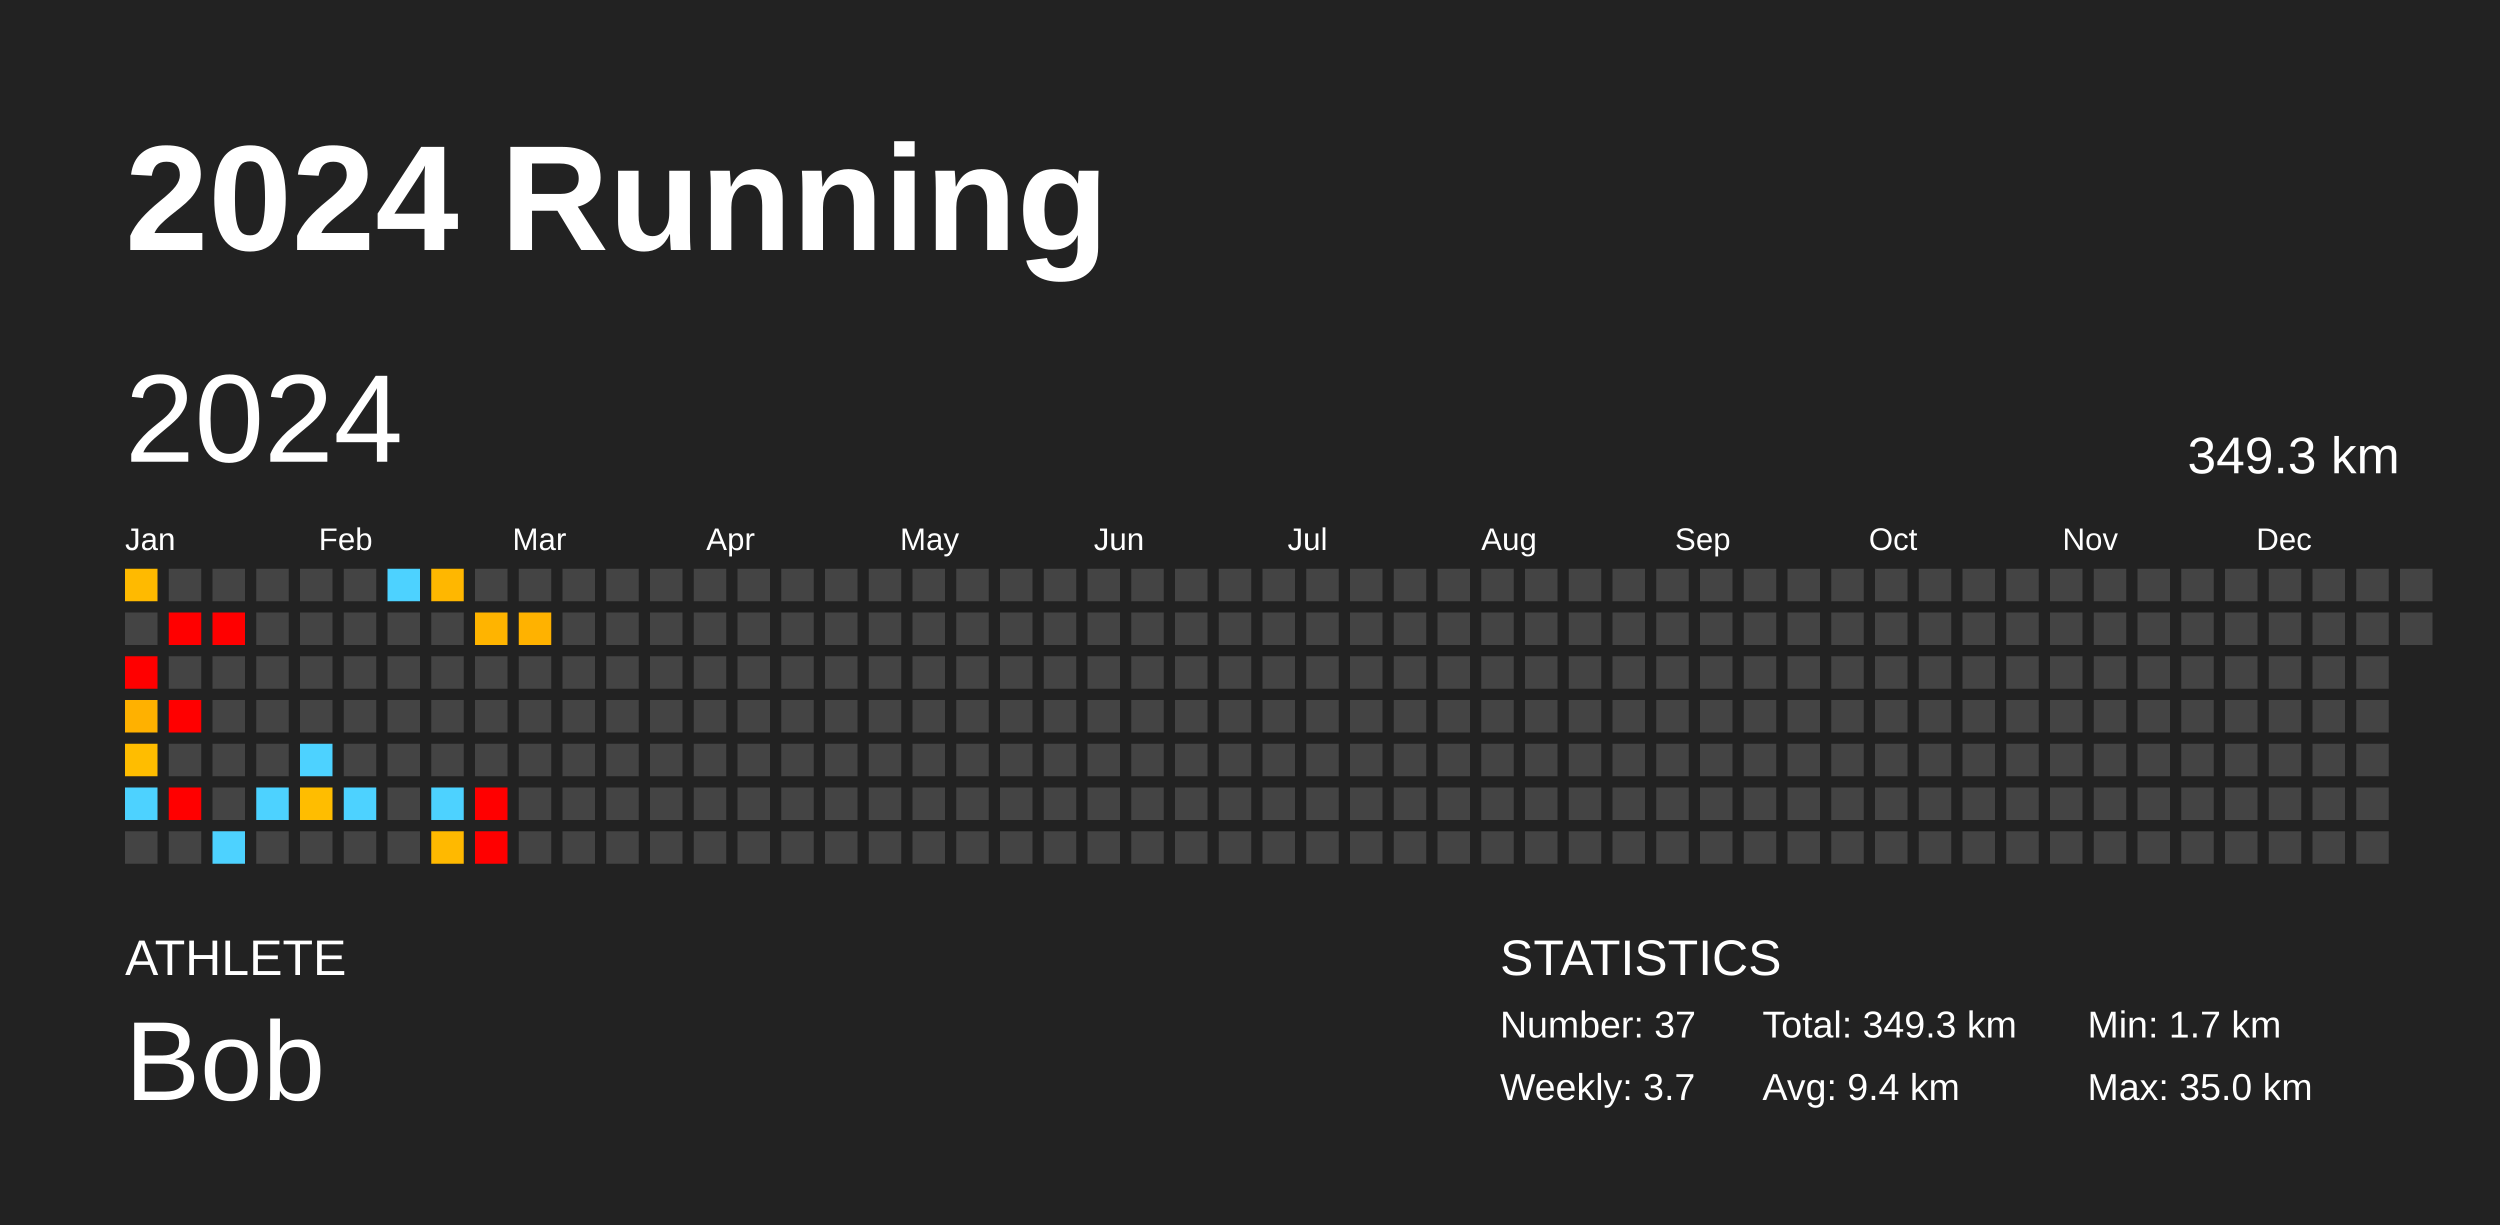
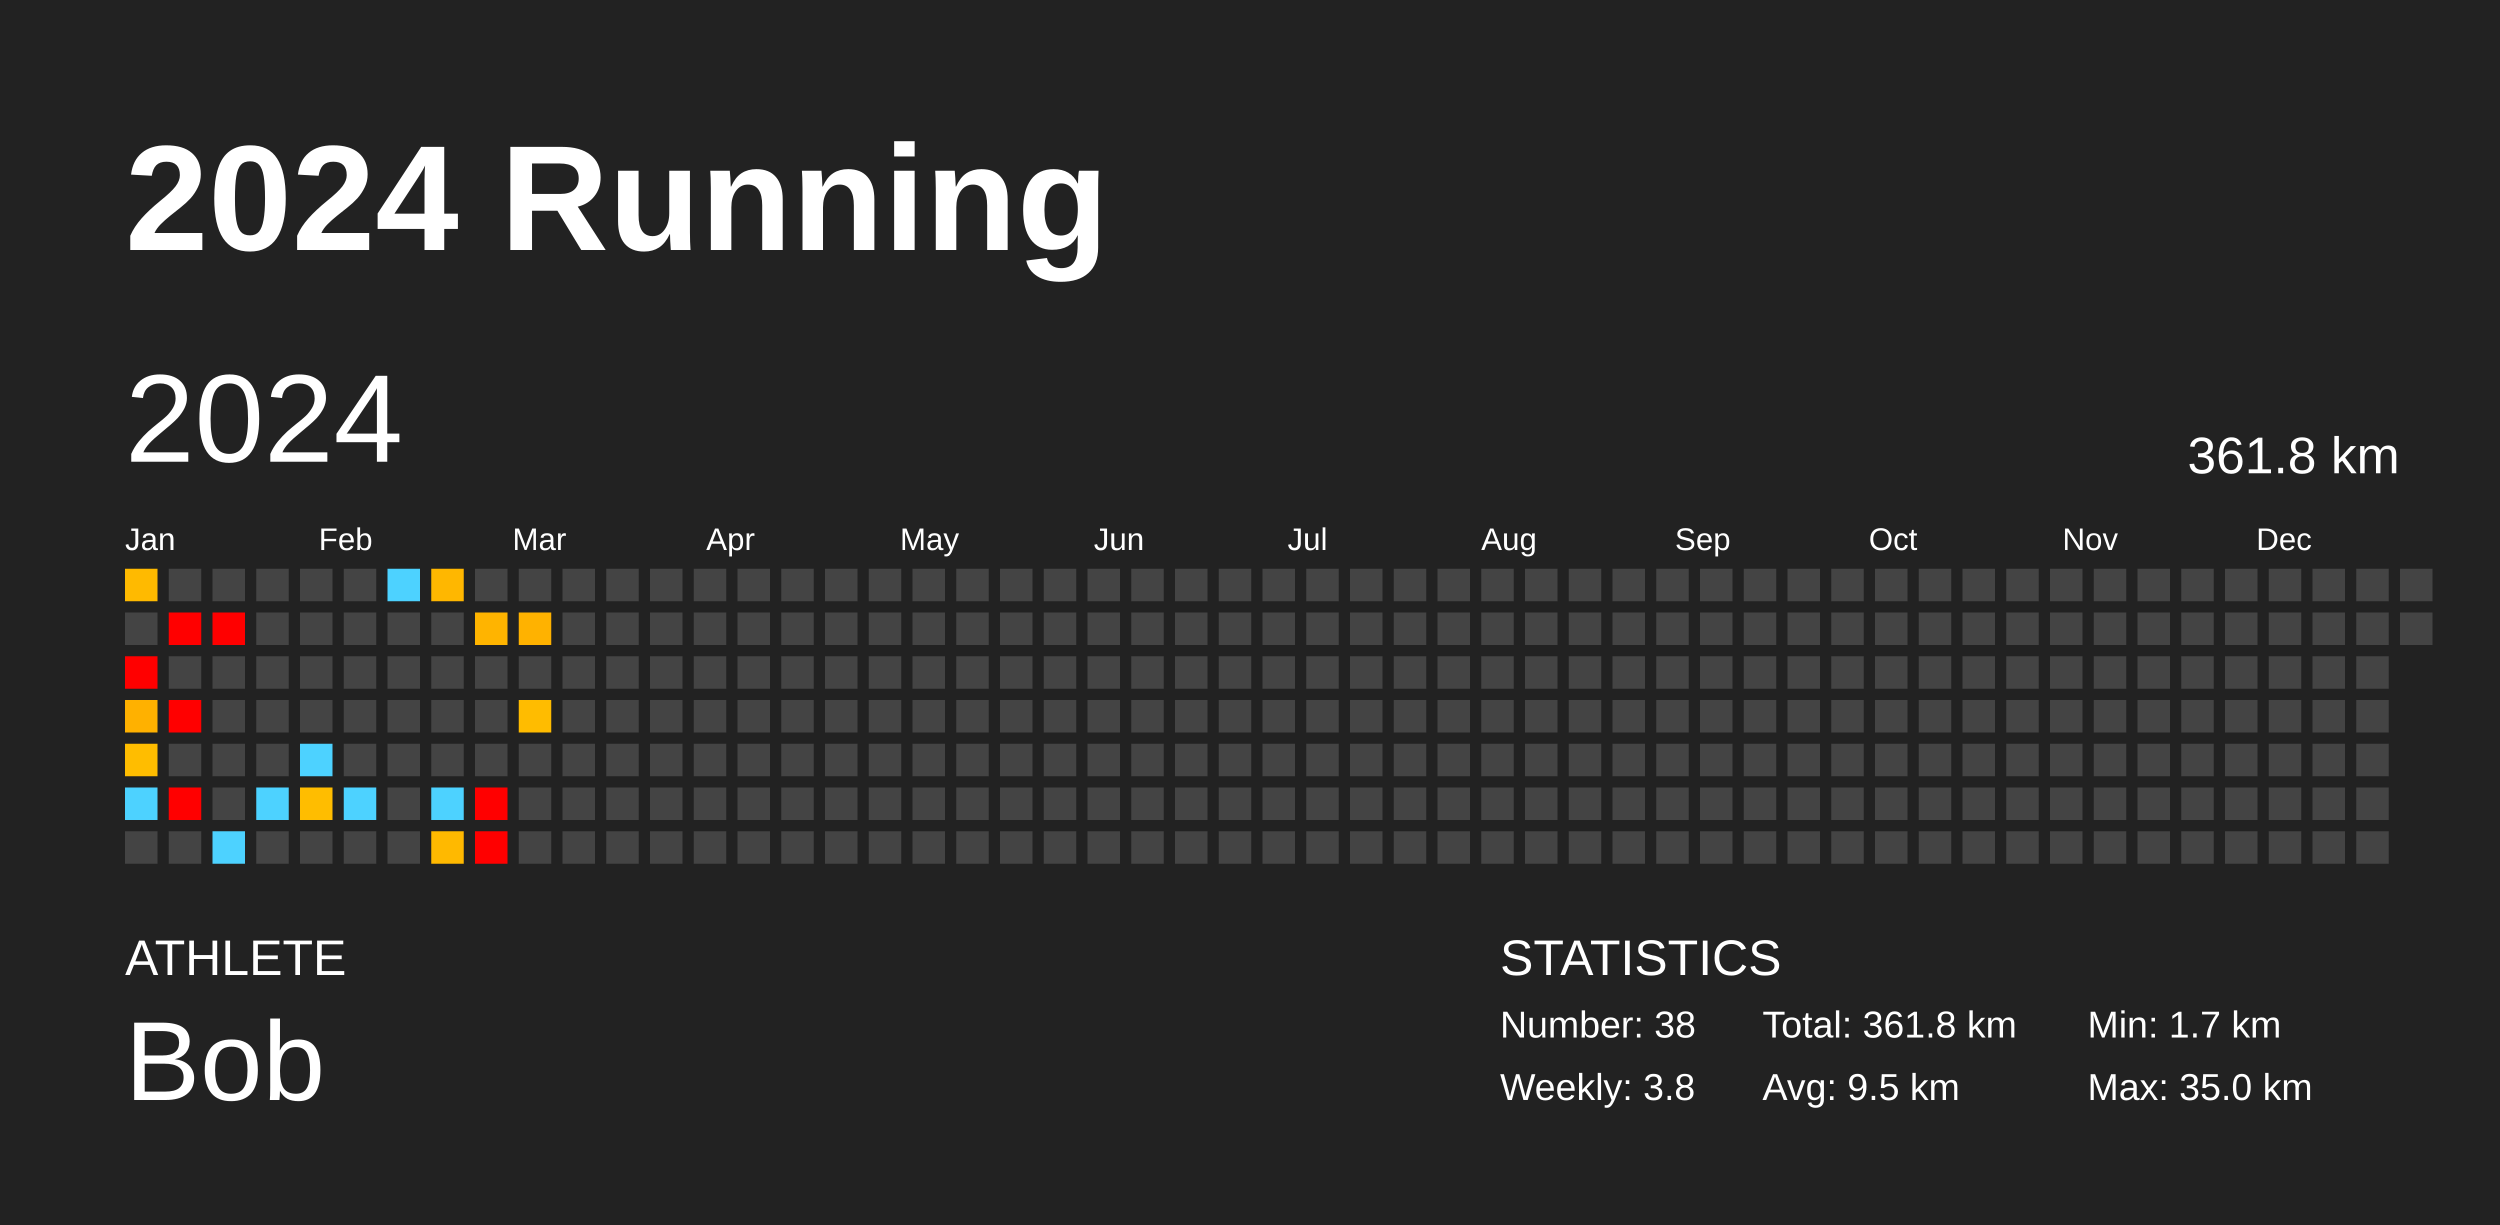
<svg xmlns="http://www.w3.org/2000/svg" baseProfile="full" height="98mm" version="1.1" viewBox="0,0,200,98" width="200mm">
  <defs />
  <rect fill="#222222" height="98" width="200" x="0" y="0" />
  <text fill="#FFFFFF" style="font-size:12px; font-family:Arial; font-weight:bold;" x="10" y="20">2024 Running</text>
  <text fill="#FFFFFF" style="font-size:4px; font-family:Arial" x="10" y="78">ATHLETE</text>
  <text fill="#FFFFFF" style="font-size:9px; font-family:Arial" x="10" y="88">Bob</text>
  <text fill="#FFFFFF" style="font-size:4px; font-family:Arial" x="120" y="78">STATISTICS</text>
-   <text fill="#FFFFFF" style="font-size:3px; font-family:Arial" x="120" y="83">Number: 37</text>
-   <text fill="#FFFFFF" style="font-size:3px; font-family:Arial" x="120" y="88">Weekly: 3.7</text>
-   <text fill="#FFFFFF" style="font-size:3px; font-family:Arial" x="141" y="83">Total: 349.3 km</text>
-   <text fill="#FFFFFF" style="font-size:3px; font-family:Arial" x="141" y="88">Avg: 9.4 km</text>
+   <text fill="#FFFFFF" style="font-size:3px; font-family:Arial" x="120" y="83">Number: 38</text>
+   <text fill="#FFFFFF" style="font-size:3px; font-family:Arial" x="120" y="88">Weekly: 3.8</text>
+   <text fill="#FFFFFF" style="font-size:3px; font-family:Arial" x="141" y="83">Total: 361.8 km</text>
+   <text fill="#FFFFFF" style="font-size:3px; font-family:Arial" x="141" y="88">Avg: 9.5 km</text>
  <text fill="#FFFFFF" style="font-size:3px; font-family:Arial" x="167" y="83">Min: 1.7 km</text>
  <text fill="#FFFFFF" style="font-size:3px; font-family:Arial" x="167" y="88">Max: 35.0 km</text>
  <text dominant-baseline="hanging" fill="#FFFFFF" style="font-size:10.0px; font-family:Arial;" x="10" y="30">2024</text>
-   <text dominant-baseline="hanging" fill="#FFFFFF" style="font-size:4.125px; font-family:Arial;" x="175" y="35">349.3 km</text>
+   <text dominant-baseline="hanging" fill="#FFFFFF" style="font-size:4.125px; font-family:Arial;" x="175" y="35">361.8 km</text>
  <text fill="#FFFFFF" style="font-size:2.5px; font-family:Arial" x="10.0" y="44">Jan</text>
  <text fill="#FFFFFF" style="font-size:2.5px; font-family:Arial" x="25.5" y="44">Feb</text>
  <text fill="#FFFFFF" style="font-size:2.5px; font-family:Arial" x="41.0" y="44">Mar</text>
  <text fill="#FFFFFF" style="font-size:2.5px; font-family:Arial" x="56.5" y="44">Apr</text>
  <text fill="#FFFFFF" style="font-size:2.5px; font-family:Arial" x="72.0" y="44">May</text>
  <text fill="#FFFFFF" style="font-size:2.5px; font-family:Arial" x="87.5" y="44">Jun</text>
  <text fill="#FFFFFF" style="font-size:2.5px; font-family:Arial" x="103.0" y="44">Jul</text>
  <text fill="#FFFFFF" style="font-size:2.5px; font-family:Arial" x="118.5" y="44">Aug</text>
  <text fill="#FFFFFF" style="font-size:2.5px; font-family:Arial" x="134.0" y="44">Sep</text>
  <text fill="#FFFFFF" style="font-size:2.5px; font-family:Arial" x="149.5" y="44">Oct</text>
  <text fill="#FFFFFF" style="font-size:2.5px; font-family:Arial" x="165.0" y="44">Nov</text>
  <text fill="#FFFFFF" style="font-size:2.5px; font-family:Arial" x="180.5" y="44">Dec</text>
  <rect fill="#ffba00" height="2.6" width="2.6" x="10.0" y="45.5" />
  <rect fill="#444444" height="2.6" width="2.6" x="10.0" y="49.0" />
  <rect fill="red" height="2.6" width="2.6" x="10.0" y="52.5" />
  <rect fill="#ffb100" height="2.6" width="2.6" x="10.0" y="56.0" />
  <rect fill="#ffbd00" height="2.6" width="2.6" x="10.0" y="59.5" />
  <rect fill="#4dd2ff" height="2.6" width="2.6" x="10.0" y="63.0" />
  <rect fill="#444444" height="2.6" width="2.6" x="10.0" y="66.5" />
  <rect fill="#444444" height="2.6" width="2.6" x="13.5" y="45.5" />
  <rect fill="red" height="2.6" width="2.6" x="13.5" y="49.0" />
  <rect fill="#444444" height="2.6" width="2.6" x="13.5" y="52.5" />
  <rect fill="red" height="2.6" width="2.6" x="13.5" y="56.0" />
  <rect fill="#444444" height="2.6" width="2.6" x="13.5" y="59.5" />
  <rect fill="red" height="2.6" width="2.6" x="13.5" y="63.0" />
  <rect fill="#444444" height="2.6" width="2.6" x="13.5" y="66.5" />
  <rect fill="#444444" height="2.6" width="2.6" x="17.0" y="45.5" />
  <rect fill="red" height="2.6" width="2.6" x="17.0" y="49.0" />
  <rect fill="#444444" height="2.6" width="2.6" x="17.0" y="52.5" />
  <rect fill="#444444" height="2.6" width="2.6" x="17.0" y="56.0" />
  <rect fill="#444444" height="2.6" width="2.6" x="17.0" y="59.5" />
  <rect fill="#444444" height="2.6" width="2.6" x="17.0" y="63.0" />
  <rect fill="#4dd2ff" height="2.6" width="2.6" x="17.0" y="66.5" />
  <rect fill="#444444" height="2.6" width="2.6" x="20.5" y="45.5" />
  <rect fill="#444444" height="2.6" width="2.6" x="20.5" y="49.0" />
  <rect fill="#444444" height="2.6" width="2.6" x="20.5" y="52.5" />
  <rect fill="#444444" height="2.6" width="2.6" x="20.5" y="56.0" />
  <rect fill="#444444" height="2.6" width="2.6" x="20.5" y="59.5" />
  <rect fill="#4dd2ff" height="2.6" width="2.6" x="20.5" y="63.0" />
  <rect fill="#444444" height="2.6" width="2.6" x="20.5" y="66.5" />
  <rect fill="#444444" height="2.6" width="2.6" x="24.0" y="45.5" />
  <rect fill="#444444" height="2.6" width="2.6" x="24.0" y="49.0" />
  <rect fill="#444444" height="2.6" width="2.6" x="24.0" y="52.5" />
  <rect fill="#444444" height="2.6" width="2.6" x="24.0" y="56.0" />
  <rect fill="#4dd2ff" height="2.6" width="2.6" x="24.0" y="59.5" />
  <rect fill="#ffbd00" height="2.6" width="2.6" x="24.0" y="63.0" />
  <rect fill="#444444" height="2.6" width="2.6" x="24.0" y="66.5" />
  <rect fill="#444444" height="2.6" width="2.6" x="27.5" y="45.5" />
  <rect fill="#444444" height="2.6" width="2.6" x="27.5" y="49.0" />
  <rect fill="#444444" height="2.6" width="2.6" x="27.5" y="52.5" />
  <rect fill="#444444" height="2.6" width="2.6" x="27.5" y="56.0" />
  <rect fill="#444444" height="2.6" width="2.6" x="27.5" y="59.5" />
  <rect fill="#4dd2ff" height="2.6" width="2.6" x="27.5" y="63.0" />
  <rect fill="#444444" height="2.6" width="2.6" x="27.5" y="66.5" />
  <rect fill="#4dd2ff" height="2.6" width="2.6" x="31.0" y="45.5" />
  <rect fill="#444444" height="2.6" width="2.6" x="31.0" y="49.0" />
  <rect fill="#444444" height="2.6" width="2.6" x="31.0" y="52.5" />
  <rect fill="#444444" height="2.6" width="2.6" x="31.0" y="56.0" />
  <rect fill="#444444" height="2.6" width="2.6" x="31.0" y="59.5" />
  <rect fill="#444444" height="2.6" width="2.6" x="31.0" y="63.0" />
  <rect fill="#444444" height="2.6" width="2.6" x="31.0" y="66.5" />
  <rect fill="#ffb700" height="2.6" width="2.6" x="34.5" y="45.5" />
  <rect fill="#444444" height="2.6" width="2.6" x="34.5" y="49.0" />
  <rect fill="#444444" height="2.6" width="2.6" x="34.5" y="52.5" />
  <rect fill="#444444" height="2.6" width="2.6" x="34.5" y="56.0" />
  <rect fill="#444444" height="2.6" width="2.6" x="34.5" y="59.5" />
  <rect fill="#4dd2ff" height="2.6" width="2.6" x="34.5" y="63.0" />
  <rect fill="#ffb900" height="2.6" width="2.6" x="34.5" y="66.5" />
  <rect fill="#444444" height="2.6" width="2.6" x="38.0" y="45.5" />
  <rect fill="#ffb400" height="2.6" width="2.6" x="38.0" y="49.0" />
  <rect fill="#444444" height="2.6" width="2.6" x="38.0" y="52.5" />
  <rect fill="#444444" height="2.6" width="2.6" x="38.0" y="56.0" />
  <rect fill="#444444" height="2.6" width="2.6" x="38.0" y="59.5" />
  <rect fill="red" height="2.6" width="2.6" x="38.0" y="63.0" />
  <rect fill="red" height="2.6" width="2.6" x="38.0" y="66.5" />
  <rect fill="#444444" height="2.6" width="2.6" x="41.5" y="45.5" />
  <rect fill="#ffb200" height="2.6" width="2.6" x="41.5" y="49.0" />
  <rect fill="#444444" height="2.6" width="2.6" x="41.5" y="52.5" />
-   <rect fill="#444444" height="2.6" width="2.6" x="41.5" y="56.0" />
+   <rect fill="#ffbc00" height="2.6" width="2.6" x="41.5" y="56.0" />
  <rect fill="#444444" height="2.6" width="2.6" x="41.5" y="59.5" />
  <rect fill="#444444" height="2.6" width="2.6" x="41.5" y="63.0" />
  <rect fill="#444444" height="2.6" width="2.6" x="41.5" y="66.5" />
  <rect fill="#444444" height="2.6" width="2.6" x="45.0" y="45.5" />
  <rect fill="#444444" height="2.6" width="2.6" x="45.0" y="49.0" />
  <rect fill="#444444" height="2.6" width="2.6" x="45.0" y="52.5" />
  <rect fill="#444444" height="2.6" width="2.6" x="45.0" y="56.0" />
  <rect fill="#444444" height="2.6" width="2.6" x="45.0" y="59.5" />
  <rect fill="#444444" height="2.6" width="2.6" x="45.0" y="63.0" />
  <rect fill="#444444" height="2.6" width="2.6" x="45.0" y="66.5" />
  <rect fill="#444444" height="2.6" width="2.6" x="48.5" y="45.5" />
  <rect fill="#444444" height="2.6" width="2.6" x="48.5" y="49.0" />
  <rect fill="#444444" height="2.6" width="2.6" x="48.5" y="52.5" />
  <rect fill="#444444" height="2.6" width="2.6" x="48.5" y="56.0" />
  <rect fill="#444444" height="2.6" width="2.6" x="48.5" y="59.5" />
  <rect fill="#444444" height="2.6" width="2.6" x="48.5" y="63.0" />
  <rect fill="#444444" height="2.6" width="2.6" x="48.5" y="66.5" />
  <rect fill="#444444" height="2.6" width="2.6" x="52.0" y="45.5" />
  <rect fill="#444444" height="2.6" width="2.6" x="52.0" y="49.0" />
  <rect fill="#444444" height="2.6" width="2.6" x="52.0" y="52.5" />
  <rect fill="#444444" height="2.6" width="2.6" x="52.0" y="56.0" />
  <rect fill="#444444" height="2.6" width="2.6" x="52.0" y="59.5" />
  <rect fill="#444444" height="2.6" width="2.6" x="52.0" y="63.0" />
  <rect fill="#444444" height="2.6" width="2.6" x="52.0" y="66.5" />
  <rect fill="#444444" height="2.6" width="2.6" x="55.5" y="45.5" />
  <rect fill="#444444" height="2.6" width="2.6" x="55.5" y="49.0" />
  <rect fill="#444444" height="2.6" width="2.6" x="55.5" y="52.5" />
  <rect fill="#444444" height="2.6" width="2.6" x="55.5" y="56.0" />
  <rect fill="#444444" height="2.6" width="2.6" x="55.5" y="59.5" />
  <rect fill="#444444" height="2.6" width="2.6" x="55.5" y="63.0" />
  <rect fill="#444444" height="2.6" width="2.6" x="55.5" y="66.5" />
  <rect fill="#444444" height="2.6" width="2.6" x="59.0" y="45.5" />
  <rect fill="#444444" height="2.6" width="2.6" x="59.0" y="49.0" />
  <rect fill="#444444" height="2.6" width="2.6" x="59.0" y="52.5" />
  <rect fill="#444444" height="2.6" width="2.6" x="59.0" y="56.0" />
  <rect fill="#444444" height="2.6" width="2.6" x="59.0" y="59.5" />
  <rect fill="#444444" height="2.6" width="2.6" x="59.0" y="63.0" />
  <rect fill="#444444" height="2.6" width="2.6" x="59.0" y="66.5" />
  <rect fill="#444444" height="2.6" width="2.6" x="62.5" y="45.5" />
  <rect fill="#444444" height="2.6" width="2.6" x="62.5" y="49.0" />
  <rect fill="#444444" height="2.6" width="2.6" x="62.5" y="52.5" />
  <rect fill="#444444" height="2.6" width="2.6" x="62.5" y="56.0" />
  <rect fill="#444444" height="2.6" width="2.6" x="62.5" y="59.5" />
  <rect fill="#444444" height="2.6" width="2.6" x="62.5" y="63.0" />
  <rect fill="#444444" height="2.6" width="2.6" x="62.5" y="66.5" />
  <rect fill="#444444" height="2.6" width="2.6" x="66.0" y="45.5" />
  <rect fill="#444444" height="2.6" width="2.6" x="66.0" y="49.0" />
  <rect fill="#444444" height="2.6" width="2.6" x="66.0" y="52.5" />
  <rect fill="#444444" height="2.6" width="2.6" x="66.0" y="56.0" />
  <rect fill="#444444" height="2.6" width="2.6" x="66.0" y="59.5" />
  <rect fill="#444444" height="2.6" width="2.6" x="66.0" y="63.0" />
  <rect fill="#444444" height="2.6" width="2.6" x="66.0" y="66.5" />
  <rect fill="#444444" height="2.6" width="2.6" x="69.5" y="45.5" />
  <rect fill="#444444" height="2.6" width="2.6" x="69.5" y="49.0" />
  <rect fill="#444444" height="2.6" width="2.6" x="69.5" y="52.5" />
  <rect fill="#444444" height="2.6" width="2.6" x="69.5" y="56.0" />
  <rect fill="#444444" height="2.6" width="2.6" x="69.5" y="59.5" />
  <rect fill="#444444" height="2.6" width="2.6" x="69.5" y="63.0" />
  <rect fill="#444444" height="2.6" width="2.6" x="69.5" y="66.5" />
  <rect fill="#444444" height="2.6" width="2.6" x="73.0" y="45.5" />
  <rect fill="#444444" height="2.6" width="2.6" x="73.0" y="49.0" />
  <rect fill="#444444" height="2.6" width="2.6" x="73.0" y="52.5" />
  <rect fill="#444444" height="2.6" width="2.6" x="73.0" y="56.0" />
  <rect fill="#444444" height="2.6" width="2.6" x="73.0" y="59.5" />
  <rect fill="#444444" height="2.6" width="2.6" x="73.0" y="63.0" />
  <rect fill="#444444" height="2.6" width="2.6" x="73.0" y="66.5" />
  <rect fill="#444444" height="2.6" width="2.6" x="76.5" y="45.5" />
  <rect fill="#444444" height="2.6" width="2.6" x="76.5" y="49.0" />
  <rect fill="#444444" height="2.6" width="2.6" x="76.5" y="52.5" />
  <rect fill="#444444" height="2.6" width="2.6" x="76.5" y="56.0" />
  <rect fill="#444444" height="2.6" width="2.6" x="76.5" y="59.5" />
  <rect fill="#444444" height="2.6" width="2.6" x="76.5" y="63.0" />
  <rect fill="#444444" height="2.6" width="2.6" x="76.5" y="66.5" />
  <rect fill="#444444" height="2.6" width="2.6" x="80.0" y="45.5" />
  <rect fill="#444444" height="2.6" width="2.6" x="80.0" y="49.0" />
  <rect fill="#444444" height="2.6" width="2.6" x="80.0" y="52.5" />
  <rect fill="#444444" height="2.6" width="2.6" x="80.0" y="56.0" />
  <rect fill="#444444" height="2.6" width="2.6" x="80.0" y="59.5" />
  <rect fill="#444444" height="2.6" width="2.6" x="80.0" y="63.0" />
  <rect fill="#444444" height="2.6" width="2.6" x="80.0" y="66.5" />
  <rect fill="#444444" height="2.6" width="2.6" x="83.5" y="45.5" />
  <rect fill="#444444" height="2.6" width="2.6" x="83.5" y="49.0" />
  <rect fill="#444444" height="2.6" width="2.6" x="83.5" y="52.5" />
  <rect fill="#444444" height="2.6" width="2.6" x="83.5" y="56.0" />
  <rect fill="#444444" height="2.6" width="2.6" x="83.5" y="59.5" />
  <rect fill="#444444" height="2.6" width="2.6" x="83.5" y="63.0" />
  <rect fill="#444444" height="2.6" width="2.6" x="83.5" y="66.5" />
  <rect fill="#444444" height="2.6" width="2.6" x="87.0" y="45.5" />
  <rect fill="#444444" height="2.6" width="2.6" x="87.0" y="49.0" />
  <rect fill="#444444" height="2.6" width="2.6" x="87.0" y="52.5" />
  <rect fill="#444444" height="2.6" width="2.6" x="87.0" y="56.0" />
  <rect fill="#444444" height="2.6" width="2.6" x="87.0" y="59.5" />
  <rect fill="#444444" height="2.6" width="2.6" x="87.0" y="63.0" />
  <rect fill="#444444" height="2.6" width="2.6" x="87.0" y="66.5" />
  <rect fill="#444444" height="2.6" width="2.6" x="90.5" y="45.5" />
  <rect fill="#444444" height="2.6" width="2.6" x="90.5" y="49.0" />
  <rect fill="#444444" height="2.6" width="2.6" x="90.5" y="52.5" />
  <rect fill="#444444" height="2.6" width="2.6" x="90.5" y="56.0" />
  <rect fill="#444444" height="2.6" width="2.6" x="90.5" y="59.5" />
  <rect fill="#444444" height="2.6" width="2.6" x="90.5" y="63.0" />
  <rect fill="#444444" height="2.6" width="2.6" x="90.5" y="66.5" />
  <rect fill="#444444" height="2.6" width="2.6" x="94.0" y="45.5" />
  <rect fill="#444444" height="2.6" width="2.6" x="94.0" y="49.0" />
  <rect fill="#444444" height="2.6" width="2.6" x="94.0" y="52.5" />
  <rect fill="#444444" height="2.6" width="2.6" x="94.0" y="56.0" />
  <rect fill="#444444" height="2.6" width="2.6" x="94.0" y="59.5" />
  <rect fill="#444444" height="2.6" width="2.6" x="94.0" y="63.0" />
  <rect fill="#444444" height="2.6" width="2.6" x="94.0" y="66.5" />
  <rect fill="#444444" height="2.6" width="2.6" x="97.5" y="45.5" />
  <rect fill="#444444" height="2.6" width="2.6" x="97.5" y="49.0" />
  <rect fill="#444444" height="2.6" width="2.6" x="97.5" y="52.5" />
  <rect fill="#444444" height="2.6" width="2.6" x="97.5" y="56.0" />
  <rect fill="#444444" height="2.6" width="2.6" x="97.5" y="59.5" />
  <rect fill="#444444" height="2.6" width="2.6" x="97.5" y="63.0" />
  <rect fill="#444444" height="2.6" width="2.6" x="97.5" y="66.5" />
  <rect fill="#444444" height="2.6" width="2.6" x="101.0" y="45.5" />
  <rect fill="#444444" height="2.6" width="2.6" x="101.0" y="49.0" />
  <rect fill="#444444" height="2.6" width="2.6" x="101.0" y="52.5" />
  <rect fill="#444444" height="2.6" width="2.6" x="101.0" y="56.0" />
  <rect fill="#444444" height="2.6" width="2.6" x="101.0" y="59.5" />
  <rect fill="#444444" height="2.6" width="2.6" x="101.0" y="63.0" />
  <rect fill="#444444" height="2.6" width="2.6" x="101.0" y="66.5" />
  <rect fill="#444444" height="2.6" width="2.6" x="104.5" y="45.5" />
  <rect fill="#444444" height="2.6" width="2.6" x="104.5" y="49.0" />
  <rect fill="#444444" height="2.6" width="2.6" x="104.5" y="52.5" />
  <rect fill="#444444" height="2.6" width="2.6" x="104.5" y="56.0" />
  <rect fill="#444444" height="2.6" width="2.6" x="104.5" y="59.5" />
  <rect fill="#444444" height="2.6" width="2.6" x="104.5" y="63.0" />
  <rect fill="#444444" height="2.6" width="2.6" x="104.5" y="66.5" />
  <rect fill="#444444" height="2.6" width="2.6" x="108.0" y="45.5" />
  <rect fill="#444444" height="2.6" width="2.6" x="108.0" y="49.0" />
  <rect fill="#444444" height="2.6" width="2.6" x="108.0" y="52.5" />
  <rect fill="#444444" height="2.6" width="2.6" x="108.0" y="56.0" />
  <rect fill="#444444" height="2.6" width="2.6" x="108.0" y="59.5" />
  <rect fill="#444444" height="2.6" width="2.6" x="108.0" y="63.0" />
  <rect fill="#444444" height="2.6" width="2.6" x="108.0" y="66.5" />
  <rect fill="#444444" height="2.6" width="2.6" x="111.5" y="45.5" />
  <rect fill="#444444" height="2.6" width="2.6" x="111.5" y="49.0" />
  <rect fill="#444444" height="2.6" width="2.6" x="111.5" y="52.5" />
  <rect fill="#444444" height="2.6" width="2.6" x="111.5" y="56.0" />
  <rect fill="#444444" height="2.6" width="2.6" x="111.5" y="59.5" />
  <rect fill="#444444" height="2.6" width="2.6" x="111.5" y="63.0" />
  <rect fill="#444444" height="2.6" width="2.6" x="111.5" y="66.5" />
  <rect fill="#444444" height="2.6" width="2.6" x="115.0" y="45.5" />
  <rect fill="#444444" height="2.6" width="2.6" x="115.0" y="49.0" />
  <rect fill="#444444" height="2.6" width="2.6" x="115.0" y="52.5" />
  <rect fill="#444444" height="2.6" width="2.6" x="115.0" y="56.0" />
  <rect fill="#444444" height="2.6" width="2.6" x="115.0" y="59.5" />
  <rect fill="#444444" height="2.6" width="2.6" x="115.0" y="63.0" />
  <rect fill="#444444" height="2.6" width="2.6" x="115.0" y="66.5" />
  <rect fill="#444444" height="2.6" width="2.6" x="118.5" y="45.5" />
  <rect fill="#444444" height="2.6" width="2.6" x="118.5" y="49.0" />
  <rect fill="#444444" height="2.6" width="2.6" x="118.5" y="52.5" />
  <rect fill="#444444" height="2.6" width="2.6" x="118.5" y="56.0" />
  <rect fill="#444444" height="2.6" width="2.6" x="118.5" y="59.5" />
  <rect fill="#444444" height="2.6" width="2.6" x="118.5" y="63.0" />
  <rect fill="#444444" height="2.6" width="2.6" x="118.5" y="66.5" />
  <rect fill="#444444" height="2.6" width="2.6" x="122.0" y="45.5" />
  <rect fill="#444444" height="2.6" width="2.6" x="122.0" y="49.0" />
  <rect fill="#444444" height="2.6" width="2.6" x="122.0" y="52.5" />
  <rect fill="#444444" height="2.6" width="2.6" x="122.0" y="56.0" />
  <rect fill="#444444" height="2.6" width="2.6" x="122.0" y="59.5" />
  <rect fill="#444444" height="2.6" width="2.6" x="122.0" y="63.0" />
  <rect fill="#444444" height="2.6" width="2.6" x="122.0" y="66.5" />
  <rect fill="#444444" height="2.6" width="2.6" x="125.5" y="45.5" />
  <rect fill="#444444" height="2.6" width="2.6" x="125.5" y="49.0" />
  <rect fill="#444444" height="2.6" width="2.6" x="125.5" y="52.5" />
  <rect fill="#444444" height="2.6" width="2.6" x="125.5" y="56.0" />
  <rect fill="#444444" height="2.6" width="2.6" x="125.5" y="59.5" />
  <rect fill="#444444" height="2.6" width="2.6" x="125.5" y="63.0" />
  <rect fill="#444444" height="2.6" width="2.6" x="125.5" y="66.5" />
  <rect fill="#444444" height="2.6" width="2.6" x="129.0" y="45.5" />
  <rect fill="#444444" height="2.6" width="2.6" x="129.0" y="49.0" />
  <rect fill="#444444" height="2.6" width="2.6" x="129.0" y="52.5" />
  <rect fill="#444444" height="2.6" width="2.6" x="129.0" y="56.0" />
  <rect fill="#444444" height="2.6" width="2.6" x="129.0" y="59.5" />
  <rect fill="#444444" height="2.6" width="2.6" x="129.0" y="63.0" />
  <rect fill="#444444" height="2.6" width="2.6" x="129.0" y="66.5" />
  <rect fill="#444444" height="2.6" width="2.6" x="132.5" y="45.5" />
  <rect fill="#444444" height="2.6" width="2.6" x="132.5" y="49.0" />
  <rect fill="#444444" height="2.6" width="2.6" x="132.5" y="52.5" />
  <rect fill="#444444" height="2.6" width="2.6" x="132.5" y="56.0" />
  <rect fill="#444444" height="2.6" width="2.6" x="132.5" y="59.5" />
  <rect fill="#444444" height="2.6" width="2.6" x="132.5" y="63.0" />
  <rect fill="#444444" height="2.6" width="2.6" x="132.5" y="66.5" />
  <rect fill="#444444" height="2.6" width="2.6" x="136.0" y="45.5" />
  <rect fill="#444444" height="2.6" width="2.6" x="136.0" y="49.0" />
  <rect fill="#444444" height="2.6" width="2.6" x="136.0" y="52.5" />
  <rect fill="#444444" height="2.6" width="2.6" x="136.0" y="56.0" />
  <rect fill="#444444" height="2.6" width="2.6" x="136.0" y="59.5" />
  <rect fill="#444444" height="2.6" width="2.6" x="136.0" y="63.0" />
  <rect fill="#444444" height="2.6" width="2.6" x="136.0" y="66.5" />
  <rect fill="#444444" height="2.6" width="2.6" x="139.5" y="45.5" />
  <rect fill="#444444" height="2.6" width="2.6" x="139.5" y="49.0" />
  <rect fill="#444444" height="2.6" width="2.6" x="139.5" y="52.5" />
  <rect fill="#444444" height="2.6" width="2.6" x="139.5" y="56.0" />
  <rect fill="#444444" height="2.6" width="2.6" x="139.5" y="59.5" />
  <rect fill="#444444" height="2.6" width="2.6" x="139.5" y="63.0" />
  <rect fill="#444444" height="2.6" width="2.6" x="139.5" y="66.5" />
  <rect fill="#444444" height="2.6" width="2.6" x="143.0" y="45.5" />
  <rect fill="#444444" height="2.6" width="2.6" x="143.0" y="49.0" />
  <rect fill="#444444" height="2.6" width="2.6" x="143.0" y="52.5" />
  <rect fill="#444444" height="2.6" width="2.6" x="143.0" y="56.0" />
  <rect fill="#444444" height="2.6" width="2.6" x="143.0" y="59.5" />
  <rect fill="#444444" height="2.6" width="2.6" x="143.0" y="63.0" />
  <rect fill="#444444" height="2.6" width="2.6" x="143.0" y="66.5" />
  <rect fill="#444444" height="2.6" width="2.6" x="146.5" y="45.5" />
  <rect fill="#444444" height="2.6" width="2.6" x="146.5" y="49.0" />
  <rect fill="#444444" height="2.6" width="2.6" x="146.5" y="52.5" />
  <rect fill="#444444" height="2.6" width="2.6" x="146.5" y="56.0" />
  <rect fill="#444444" height="2.6" width="2.6" x="146.5" y="59.5" />
  <rect fill="#444444" height="2.6" width="2.6" x="146.5" y="63.0" />
  <rect fill="#444444" height="2.6" width="2.6" x="146.5" y="66.5" />
  <rect fill="#444444" height="2.6" width="2.6" x="150.0" y="45.5" />
  <rect fill="#444444" height="2.6" width="2.6" x="150.0" y="49.0" />
  <rect fill="#444444" height="2.6" width="2.6" x="150.0" y="52.5" />
  <rect fill="#444444" height="2.6" width="2.6" x="150.0" y="56.0" />
  <rect fill="#444444" height="2.6" width="2.6" x="150.0" y="59.5" />
  <rect fill="#444444" height="2.6" width="2.6" x="150.0" y="63.0" />
  <rect fill="#444444" height="2.6" width="2.6" x="150.0" y="66.5" />
  <rect fill="#444444" height="2.6" width="2.6" x="153.5" y="45.5" />
  <rect fill="#444444" height="2.6" width="2.6" x="153.5" y="49.0" />
  <rect fill="#444444" height="2.6" width="2.6" x="153.5" y="52.5" />
  <rect fill="#444444" height="2.6" width="2.6" x="153.5" y="56.0" />
  <rect fill="#444444" height="2.6" width="2.6" x="153.5" y="59.5" />
  <rect fill="#444444" height="2.6" width="2.6" x="153.5" y="63.0" />
  <rect fill="#444444" height="2.6" width="2.6" x="153.5" y="66.5" />
  <rect fill="#444444" height="2.6" width="2.6" x="157.0" y="45.5" />
  <rect fill="#444444" height="2.6" width="2.6" x="157.0" y="49.0" />
  <rect fill="#444444" height="2.6" width="2.6" x="157.0" y="52.5" />
  <rect fill="#444444" height="2.6" width="2.6" x="157.0" y="56.0" />
  <rect fill="#444444" height="2.6" width="2.6" x="157.0" y="59.5" />
  <rect fill="#444444" height="2.6" width="2.6" x="157.0" y="63.0" />
  <rect fill="#444444" height="2.6" width="2.6" x="157.0" y="66.5" />
  <rect fill="#444444" height="2.6" width="2.6" x="160.5" y="45.5" />
  <rect fill="#444444" height="2.6" width="2.6" x="160.5" y="49.0" />
  <rect fill="#444444" height="2.6" width="2.6" x="160.5" y="52.5" />
  <rect fill="#444444" height="2.6" width="2.6" x="160.5" y="56.0" />
  <rect fill="#444444" height="2.6" width="2.6" x="160.5" y="59.5" />
  <rect fill="#444444" height="2.6" width="2.6" x="160.5" y="63.0" />
  <rect fill="#444444" height="2.6" width="2.6" x="160.5" y="66.5" />
  <rect fill="#444444" height="2.6" width="2.6" x="164.0" y="45.5" />
  <rect fill="#444444" height="2.6" width="2.6" x="164.0" y="49.0" />
  <rect fill="#444444" height="2.6" width="2.6" x="164.0" y="52.5" />
  <rect fill="#444444" height="2.6" width="2.6" x="164.0" y="56.0" />
  <rect fill="#444444" height="2.6" width="2.6" x="164.0" y="59.5" />
  <rect fill="#444444" height="2.6" width="2.6" x="164.0" y="63.0" />
  <rect fill="#444444" height="2.6" width="2.6" x="164.0" y="66.5" />
  <rect fill="#444444" height="2.6" width="2.6" x="167.5" y="45.5" />
  <rect fill="#444444" height="2.6" width="2.6" x="167.5" y="49.0" />
  <rect fill="#444444" height="2.6" width="2.6" x="167.5" y="52.5" />
  <rect fill="#444444" height="2.6" width="2.6" x="167.5" y="56.0" />
  <rect fill="#444444" height="2.6" width="2.6" x="167.5" y="59.5" />
  <rect fill="#444444" height="2.6" width="2.6" x="167.5" y="63.0" />
  <rect fill="#444444" height="2.6" width="2.6" x="167.5" y="66.5" />
  <rect fill="#444444" height="2.6" width="2.6" x="171.0" y="45.5" />
  <rect fill="#444444" height="2.6" width="2.6" x="171.0" y="49.0" />
  <rect fill="#444444" height="2.6" width="2.6" x="171.0" y="52.5" />
  <rect fill="#444444" height="2.6" width="2.6" x="171.0" y="56.0" />
  <rect fill="#444444" height="2.6" width="2.6" x="171.0" y="59.5" />
  <rect fill="#444444" height="2.6" width="2.6" x="171.0" y="63.0" />
  <rect fill="#444444" height="2.6" width="2.6" x="171.0" y="66.5" />
  <rect fill="#444444" height="2.6" width="2.6" x="174.5" y="45.5" />
  <rect fill="#444444" height="2.6" width="2.6" x="174.5" y="49.0" />
  <rect fill="#444444" height="2.6" width="2.6" x="174.5" y="52.5" />
  <rect fill="#444444" height="2.6" width="2.6" x="174.5" y="56.0" />
  <rect fill="#444444" height="2.6" width="2.6" x="174.5" y="59.5" />
  <rect fill="#444444" height="2.6" width="2.6" x="174.5" y="63.0" />
  <rect fill="#444444" height="2.6" width="2.6" x="174.5" y="66.5" />
  <rect fill="#444444" height="2.6" width="2.6" x="178.0" y="45.5" />
  <rect fill="#444444" height="2.6" width="2.6" x="178.0" y="49.0" />
  <rect fill="#444444" height="2.6" width="2.6" x="178.0" y="52.5" />
  <rect fill="#444444" height="2.6" width="2.6" x="178.0" y="56.0" />
  <rect fill="#444444" height="2.6" width="2.6" x="178.0" y="59.5" />
  <rect fill="#444444" height="2.6" width="2.6" x="178.0" y="63.0" />
  <rect fill="#444444" height="2.6" width="2.6" x="178.0" y="66.5" />
  <rect fill="#444444" height="2.6" width="2.6" x="181.5" y="45.5" />
  <rect fill="#444444" height="2.6" width="2.6" x="181.5" y="49.0" />
  <rect fill="#444444" height="2.6" width="2.6" x="181.5" y="52.5" />
  <rect fill="#444444" height="2.6" width="2.6" x="181.5" y="56.0" />
  <rect fill="#444444" height="2.6" width="2.6" x="181.5" y="59.5" />
  <rect fill="#444444" height="2.6" width="2.6" x="181.5" y="63.0" />
  <rect fill="#444444" height="2.6" width="2.6" x="181.5" y="66.5" />
  <rect fill="#444444" height="2.6" width="2.6" x="185.0" y="45.5" />
  <rect fill="#444444" height="2.6" width="2.6" x="185.0" y="49.0" />
  <rect fill="#444444" height="2.6" width="2.6" x="185.0" y="52.5" />
  <rect fill="#444444" height="2.6" width="2.6" x="185.0" y="56.0" />
  <rect fill="#444444" height="2.6" width="2.6" x="185.0" y="59.5" />
  <rect fill="#444444" height="2.6" width="2.6" x="185.0" y="63.0" />
  <rect fill="#444444" height="2.6" width="2.6" x="185.0" y="66.5" />
  <rect fill="#444444" height="2.6" width="2.6" x="188.5" y="45.5" />
  <rect fill="#444444" height="2.6" width="2.6" x="188.5" y="49.0" />
  <rect fill="#444444" height="2.6" width="2.6" x="188.5" y="52.5" />
  <rect fill="#444444" height="2.6" width="2.6" x="188.5" y="56.0" />
  <rect fill="#444444" height="2.6" width="2.6" x="188.5" y="59.5" />
  <rect fill="#444444" height="2.6" width="2.6" x="188.5" y="63.0" />
  <rect fill="#444444" height="2.6" width="2.6" x="188.5" y="66.5" />
  <rect fill="#444444" height="2.6" width="2.6" x="192.0" y="45.5" />
  <rect fill="#444444" height="2.6" width="2.6" x="192.0" y="49.0" />
</svg>
